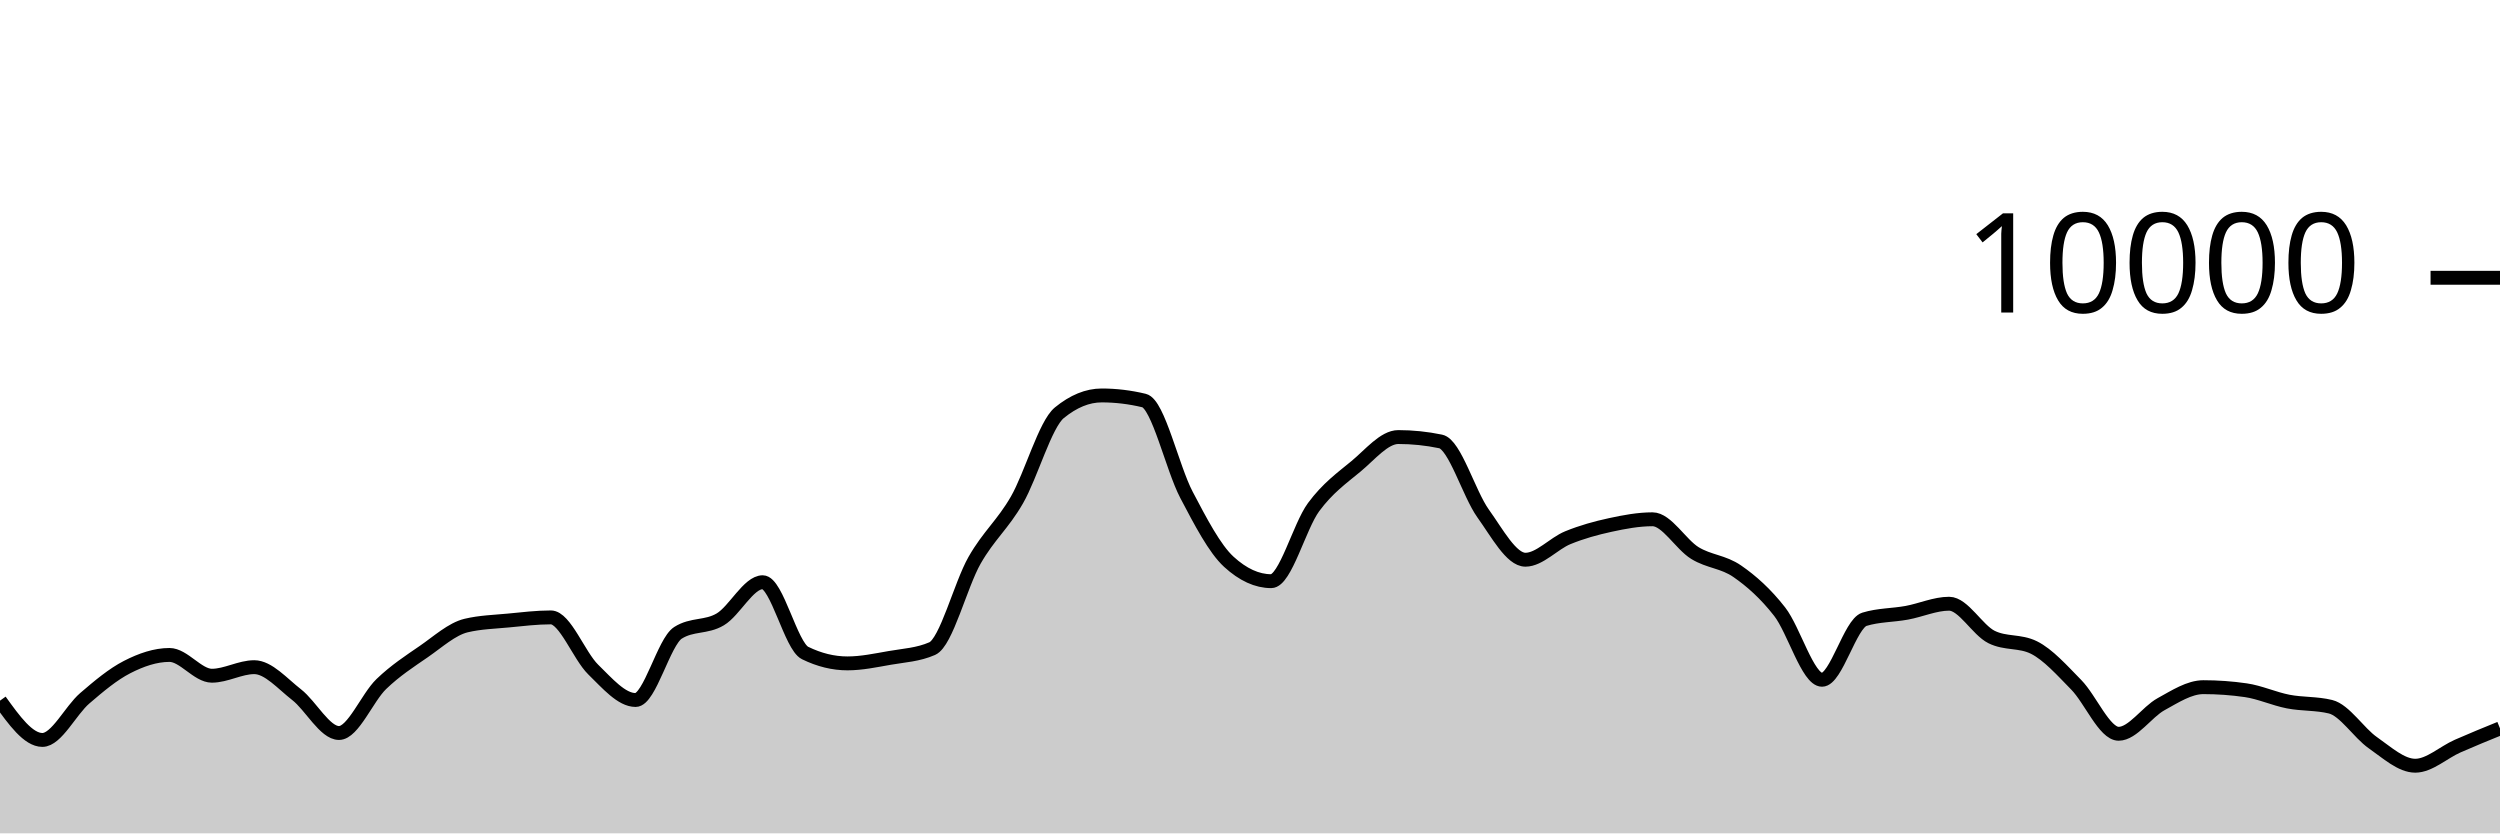
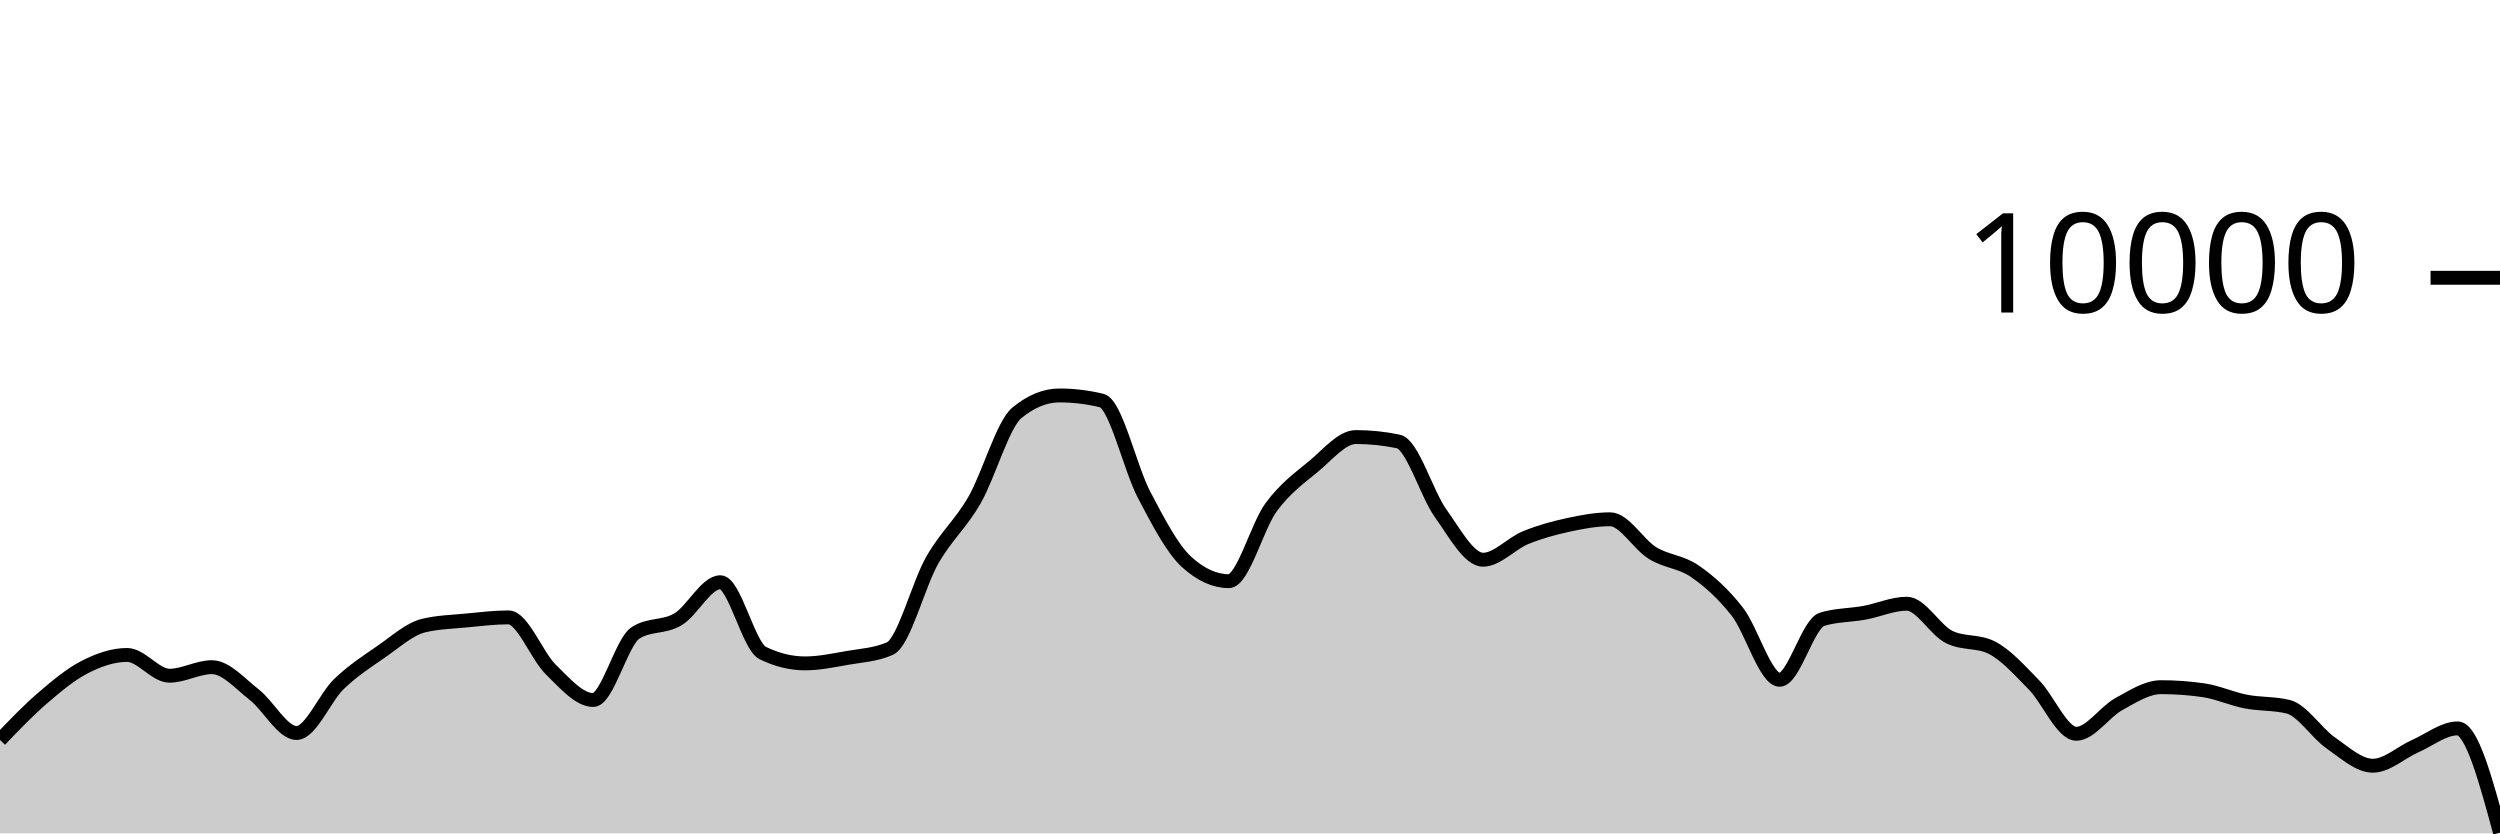
<svg xmlns="http://www.w3.org/2000/svg" viewBox="0 0 180 60">
  <g transform="translate(0,20)">
-     <path class="area" fill="rgba(0, 0, 0, 0.2)" d="M0,30.448C1.017,31.862,2.034,33.276,3.051,33.276C4.068,33.276,5.085,31.151,6.102,30.276C7.119,29.401,8.136,28.548,9.153,28.028C10.169,27.508,11.186,27.156,12.203,27.156C13.22,27.156,14.237,28.652,15.254,28.652C16.271,28.652,17.288,28.036,18.305,28.036C19.322,28.036,20.339,29.226,21.356,30.016C22.373,30.806,23.39,32.776,24.407,32.776C25.424,32.776,26.441,30.225,27.458,29.248C28.475,28.271,29.492,27.617,30.508,26.916C31.525,26.215,32.542,25.283,33.559,25.04C34.576,24.797,35.593,24.774,36.61,24.676C37.627,24.578,38.644,24.452,39.661,24.452C40.678,24.452,41.695,27.217,42.712,28.208C43.729,29.199,44.746,30.4,45.763,30.4C46.78,30.4,47.797,26.212,48.814,25.564C49.831,24.916,50.847,25.199,51.864,24.592C52.881,23.985,53.898,21.92,54.915,21.92C55.932,21.92,56.949,26.517,57.966,27.016C58.983,27.515,60,27.764,61.017,27.764C62.034,27.764,63.051,27.545,64.068,27.368C65.085,27.191,66.102,27.145,67.119,26.7C68.136,26.255,69.153,22.124,70.169,20.34C71.186,18.556,72.203,17.766,73.22,15.996C74.237,14.226,75.254,10.552,76.271,9.72C77.288,8.888,78.305,8.472,79.322,8.472C80.339,8.472,81.356,8.595,82.373,8.84C83.39,9.085,84.407,13.689,85.424,15.624C86.441,17.559,87.458,19.517,88.475,20.448C89.492,21.379,90.508,21.844,91.525,21.844C92.542,21.844,93.559,17.893,94.576,16.516C95.593,15.139,96.61,14.421,97.627,13.58C98.644,12.739,99.661,11.468,100.678,11.468C101.695,11.468,102.712,11.573,103.729,11.784C104.746,11.995,105.763,15.545,106.78,16.964C107.797,18.383,108.814,20.3,109.831,20.3C110.847,20.3,111.864,19.133,112.881,18.716C113.898,18.299,114.915,18.021,115.932,17.8C116.949,17.579,117.966,17.388,118.983,17.388C120,17.388,121.017,19.196,122.034,19.82C123.051,20.444,124.068,20.429,125.085,21.132C126.102,21.835,127.119,22.738,128.136,24.04C129.153,25.342,130.169,28.944,131.186,28.944C132.203,28.944,133.22,24.9,134.237,24.588C135.254,24.276,136.271,24.307,137.288,24.12C138.305,23.933,139.322,23.468,140.339,23.468C141.356,23.468,142.373,25.36,143.39,25.864C144.407,26.368,145.424,26.116,146.441,26.62C147.458,27.124,148.475,28.273,149.492,29.308C150.508,30.343,151.525,32.832,152.542,32.832C153.559,32.832,154.576,31.263,155.593,30.704C156.61,30.145,157.627,29.476,158.644,29.476C159.661,29.476,160.678,29.549,161.695,29.696C162.712,29.843,163.729,30.314,164.746,30.512C165.763,30.71,166.78,30.636,167.797,30.884C168.814,31.132,169.831,32.768,170.847,33.476C171.864,34.184,172.881,35.132,173.898,35.132C174.915,35.132,175.932,34.168,176.949,33.72C177.966,33.272,178.983,32.858,180,32.444L180,40C178.983,40,177.966,40,176.949,40C175.932,40,174.915,40,173.898,40C172.881,40,171.864,40,170.847,40C169.831,40,168.814,40,167.797,40C166.78,40,165.763,40,164.746,40C163.729,40,162.712,40,161.695,40C160.678,40,159.661,40,158.644,40C157.627,40,156.61,40,155.593,40C154.576,40,153.559,40,152.542,40C151.525,40,150.508,40,149.492,40C148.475,40,147.458,40,146.441,40C145.424,40,144.407,40,143.39,40C142.373,40,141.356,40,140.339,40C139.322,40,138.305,40,137.288,40C136.271,40,135.254,40,134.237,40C133.22,40,132.203,40,131.186,40C130.169,40,129.153,40,128.136,40C127.119,40,126.102,40,125.085,40C124.068,40,123.051,40,122.034,40C121.017,40,120,40,118.983,40C117.966,40,116.949,40,115.932,40C114.915,40,113.898,40,112.881,40C111.864,40,110.847,40,109.831,40C108.814,40,107.797,40,106.78,40C105.763,40,104.746,40,103.729,40C102.712,40,101.695,40,100.678,40C99.661,40,98.644,40,97.627,40C96.61,40,95.593,40,94.576,40C93.559,40,92.542,40,91.525,40C90.508,40,89.492,40,88.475,40C87.458,40,86.441,40,85.424,40C84.407,40,83.39,40,82.373,40C81.356,40,80.339,40,79.322,40C78.305,40,77.288,40,76.271,40C75.254,40,74.237,40,73.22,40C72.203,40,71.186,40,70.169,40C69.153,40,68.136,40,67.119,40C66.102,40,65.085,40,64.068,40C63.051,40,62.034,40,61.017,40C60,40,58.983,40,57.966,40C56.949,40,55.932,40,54.915,40C53.898,40,52.881,40,51.864,40C50.847,40,49.831,40,48.814,40C47.797,40,46.78,40,45.763,40C44.746,40,43.729,40,42.712,40C41.695,40,40.678,40,39.661,40C38.644,40,37.627,40,36.61,40C35.593,40,34.576,40,33.559,40C32.542,40,31.525,40,30.508,40C29.492,40,28.475,40,27.458,40C26.441,40,25.424,40,24.407,40C23.39,40,22.373,40,21.356,40C20.339,40,19.322,40,18.305,40C17.288,40,16.271,40,15.254,40C14.237,40,13.22,40,12.203,40C11.186,40,10.169,40,9.153,40C8.136,40,7.119,40,6.102,40C5.085,40,4.068,40,3.051,40C2.034,40,1.017,40,0,40Z" />
-     <path class="line" stroke="black" fill="none" d="M0,30.448C1.017,31.862,2.034,33.276,3.051,33.276C4.068,33.276,5.085,31.151,6.102,30.276C7.119,29.401,8.136,28.548,9.153,28.028C10.169,27.508,11.186,27.156,12.203,27.156C13.22,27.156,14.237,28.652,15.254,28.652C16.271,28.652,17.288,28.036,18.305,28.036C19.322,28.036,20.339,29.226,21.356,30.016C22.373,30.806,23.39,32.776,24.407,32.776C25.424,32.776,26.441,30.225,27.458,29.248C28.475,28.271,29.492,27.617,30.508,26.916C31.525,26.215,32.542,25.283,33.559,25.04C34.576,24.797,35.593,24.774,36.61,24.676C37.627,24.578,38.644,24.452,39.661,24.452C40.678,24.452,41.695,27.217,42.712,28.208C43.729,29.199,44.746,30.4,45.763,30.4C46.78,30.4,47.797,26.212,48.814,25.564C49.831,24.916,50.847,25.199,51.864,24.592C52.881,23.985,53.898,21.92,54.915,21.92C55.932,21.92,56.949,26.517,57.966,27.016C58.983,27.515,60,27.764,61.017,27.764C62.034,27.764,63.051,27.545,64.068,27.368C65.085,27.191,66.102,27.145,67.119,26.7C68.136,26.255,69.153,22.124,70.169,20.34C71.186,18.556,72.203,17.766,73.22,15.996C74.237,14.226,75.254,10.552,76.271,9.72C77.288,8.888,78.305,8.472,79.322,8.472C80.339,8.472,81.356,8.595,82.373,8.84C83.39,9.085,84.407,13.689,85.424,15.624C86.441,17.559,87.458,19.517,88.475,20.448C89.492,21.379,90.508,21.844,91.525,21.844C92.542,21.844,93.559,17.893,94.576,16.516C95.593,15.139,96.61,14.421,97.627,13.58C98.644,12.739,99.661,11.468,100.678,11.468C101.695,11.468,102.712,11.573,103.729,11.784C104.746,11.995,105.763,15.545,106.78,16.964C107.797,18.383,108.814,20.3,109.831,20.3C110.847,20.3,111.864,19.133,112.881,18.716C113.898,18.299,114.915,18.021,115.932,17.8C116.949,17.579,117.966,17.388,118.983,17.388C120,17.388,121.017,19.196,122.034,19.82C123.051,20.444,124.068,20.429,125.085,21.132C126.102,21.835,127.119,22.738,128.136,24.04C129.153,25.342,130.169,28.944,131.186,28.944C132.203,28.944,133.22,24.9,134.237,24.588C135.254,24.276,136.271,24.307,137.288,24.12C138.305,23.933,139.322,23.468,140.339,23.468C141.356,23.468,142.373,25.36,143.39,25.864C144.407,26.368,145.424,26.116,146.441,26.62C147.458,27.124,148.475,28.273,149.492,29.308C150.508,30.343,151.525,32.832,152.542,32.832C153.559,32.832,154.576,31.263,155.593,30.704C156.61,30.145,157.627,29.476,158.644,29.476C159.661,29.476,160.678,29.549,161.695,29.696C162.712,29.843,163.729,30.314,164.746,30.512C165.763,30.71,166.78,30.636,167.797,30.884C168.814,31.132,169.831,32.768,170.847,33.476C171.864,34.184,172.881,35.132,173.898,35.132C174.915,35.132,175.932,34.168,176.949,33.72C177.966,33.272,178.983,32.858,180,32.444" />
+     <path class="area" fill="rgba(0, 0, 0, 0.2)" d="M0,33.276C1.017,32.213,2.034,31.151,3.051,30.276C4.068,29.401,5.085,28.548,6.102,28.028C7.119,27.508,8.136,27.156,9.153,27.156C10.169,27.156,11.186,28.652,12.203,28.652C13.22,28.652,14.237,28.036,15.254,28.036C16.271,28.036,17.288,29.226,18.305,30.016C19.322,30.806,20.339,32.776,21.356,32.776C22.373,32.776,23.39,30.225,24.407,29.248C25.424,28.271,26.441,27.617,27.458,26.916C28.475,26.215,29.492,25.283,30.508,25.04C31.525,24.797,32.542,24.774,33.559,24.676C34.576,24.578,35.593,24.452,36.61,24.452C37.627,24.452,38.644,27.217,39.661,28.208C40.678,29.199,41.695,30.4,42.712,30.4C43.729,30.4,44.746,26.212,45.763,25.564C46.78,24.916,47.797,25.199,48.814,24.592C49.831,23.985,50.847,21.92,51.864,21.92C52.881,21.92,53.898,26.517,54.915,27.016C55.932,27.515,56.949,27.764,57.966,27.764C58.983,27.764,60,27.545,61.017,27.368C62.034,27.191,63.051,27.145,64.068,26.7C65.085,26.255,66.102,22.124,67.119,20.34C68.136,18.556,69.153,17.766,70.169,15.996C71.186,14.226,72.203,10.552,73.22,9.72C74.237,8.888,75.254,8.472,76.271,8.472C77.288,8.472,78.305,8.595,79.322,8.84C80.339,9.085,81.356,13.689,82.373,15.624C83.39,17.559,84.407,19.517,85.424,20.448C86.441,21.379,87.458,21.844,88.475,21.844C89.492,21.844,90.508,17.893,91.525,16.516C92.542,15.139,93.559,14.421,94.576,13.58C95.593,12.739,96.61,11.468,97.627,11.468C98.644,11.468,99.661,11.573,100.678,11.784C101.695,11.995,102.712,15.545,103.729,16.964C104.746,18.383,105.763,20.3,106.78,20.3C107.797,20.3,108.814,19.133,109.831,18.716C110.847,18.299,111.864,18.021,112.881,17.8C113.898,17.579,114.915,17.388,115.932,17.388C116.949,17.388,117.966,19.196,118.983,19.82C120,20.444,121.017,20.429,122.034,21.132C123.051,21.835,124.068,22.738,125.085,24.04C126.102,25.342,127.119,28.944,128.136,28.944C129.153,28.944,130.169,24.9,131.186,24.588C132.203,24.276,133.22,24.307,134.237,24.12C135.254,23.933,136.271,23.468,137.288,23.468C138.305,23.468,139.322,25.36,140.339,25.864C141.356,26.368,142.373,26.116,143.39,26.62C144.407,27.124,145.424,28.273,146.441,29.308C147.458,30.343,148.475,32.832,149.492,32.832C150.508,32.832,151.525,31.263,152.542,30.704C153.559,30.145,154.576,29.476,155.593,29.476C156.61,29.476,157.627,29.549,158.644,29.696C159.661,29.843,160.678,30.314,161.695,30.512C162.712,30.71,163.729,30.636,164.746,30.884C165.763,31.132,166.78,32.768,167.797,33.476C168.814,34.184,169.831,35.132,170.847,35.132C171.864,35.132,172.881,34.168,173.898,33.72C174.915,33.272,175.932,32.444,176.949,32.444C177.966,32.444,178.983,36.196,180,39.948L180,40C178.983,40,177.966,40,176.949,40C175.932,40,174.915,40,173.898,40C172.881,40,171.864,40,170.847,40C169.831,40,168.814,40,167.797,40C166.78,40,165.763,40,164.746,40C163.729,40,162.712,40,161.695,40C160.678,40,159.661,40,158.644,40C157.627,40,156.61,40,155.593,40C154.576,40,153.559,40,152.542,40C151.525,40,150.508,40,149.492,40C148.475,40,147.458,40,146.441,40C145.424,40,144.407,40,143.39,40C142.373,40,141.356,40,140.339,40C139.322,40,138.305,40,137.288,40C136.271,40,135.254,40,134.237,40C133.22,40,132.203,40,131.186,40C130.169,40,129.153,40,128.136,40C127.119,40,126.102,40,125.085,40C124.068,40,123.051,40,122.034,40C121.017,40,120,40,118.983,40C117.966,40,116.949,40,115.932,40C114.915,40,113.898,40,112.881,40C111.864,40,110.847,40,109.831,40C108.814,40,107.797,40,106.78,40C105.763,40,104.746,40,103.729,40C102.712,40,101.695,40,100.678,40C99.661,40,98.644,40,97.627,40C96.61,40,95.593,40,94.576,40C93.559,40,92.542,40,91.525,40C90.508,40,89.492,40,88.475,40C87.458,40,86.441,40,85.424,40C84.407,40,83.39,40,82.373,40C81.356,40,80.339,40,79.322,40C78.305,40,77.288,40,76.271,40C75.254,40,74.237,40,73.22,40C72.203,40,71.186,40,70.169,40C69.153,40,68.136,40,67.119,40C66.102,40,65.085,40,64.068,40C63.051,40,62.034,40,61.017,40C60,40,58.983,40,57.966,40C56.949,40,55.932,40,54.915,40C53.898,40,52.881,40,51.864,40C50.847,40,49.831,40,48.814,40C47.797,40,46.78,40,45.763,40C44.746,40,43.729,40,42.712,40C41.695,40,40.678,40,39.661,40C38.644,40,37.627,40,36.61,40C35.593,40,34.576,40,33.559,40C32.542,40,31.525,40,30.508,40C29.492,40,28.475,40,27.458,40C26.441,40,25.424,40,24.407,40C23.39,40,22.373,40,21.356,40C20.339,40,19.322,40,18.305,40C17.288,40,16.271,40,15.254,40C14.237,40,13.22,40,12.203,40C11.186,40,10.169,40,9.153,40C8.136,40,7.119,40,6.102,40C5.085,40,4.068,40,3.051,40C2.034,40,1.017,40,0,40Z" />
+     <path class="line" stroke="black" fill="none" d="M0,33.276C1.017,32.213,2.034,31.151,3.051,30.276C4.068,29.401,5.085,28.548,6.102,28.028C7.119,27.508,8.136,27.156,9.153,27.156C10.169,27.156,11.186,28.652,12.203,28.652C13.22,28.652,14.237,28.036,15.254,28.036C16.271,28.036,17.288,29.226,18.305,30.016C19.322,30.806,20.339,32.776,21.356,32.776C22.373,32.776,23.39,30.225,24.407,29.248C25.424,28.271,26.441,27.617,27.458,26.916C28.475,26.215,29.492,25.283,30.508,25.04C31.525,24.797,32.542,24.774,33.559,24.676C34.576,24.578,35.593,24.452,36.61,24.452C37.627,24.452,38.644,27.217,39.661,28.208C40.678,29.199,41.695,30.4,42.712,30.4C43.729,30.4,44.746,26.212,45.763,25.564C46.78,24.916,47.797,25.199,48.814,24.592C49.831,23.985,50.847,21.92,51.864,21.92C52.881,21.92,53.898,26.517,54.915,27.016C55.932,27.515,56.949,27.764,57.966,27.764C58.983,27.764,60,27.545,61.017,27.368C62.034,27.191,63.051,27.145,64.068,26.7C65.085,26.255,66.102,22.124,67.119,20.34C68.136,18.556,69.153,17.766,70.169,15.996C71.186,14.226,72.203,10.552,73.22,9.72C74.237,8.888,75.254,8.472,76.271,8.472C77.288,8.472,78.305,8.595,79.322,8.84C80.339,9.085,81.356,13.689,82.373,15.624C83.39,17.559,84.407,19.517,85.424,20.448C86.441,21.379,87.458,21.844,88.475,21.844C89.492,21.844,90.508,17.893,91.525,16.516C92.542,15.139,93.559,14.421,94.576,13.58C95.593,12.739,96.61,11.468,97.627,11.468C98.644,11.468,99.661,11.573,100.678,11.784C101.695,11.995,102.712,15.545,103.729,16.964C104.746,18.383,105.763,20.3,106.78,20.3C107.797,20.3,108.814,19.133,109.831,18.716C110.847,18.299,111.864,18.021,112.881,17.8C113.898,17.579,114.915,17.388,115.932,17.388C116.949,17.388,117.966,19.196,118.983,19.82C120,20.444,121.017,20.429,122.034,21.132C123.051,21.835,124.068,22.738,125.085,24.04C126.102,25.342,127.119,28.944,128.136,28.944C129.153,28.944,130.169,24.9,131.186,24.588C132.203,24.276,133.22,24.307,134.237,24.12C135.254,23.933,136.271,23.468,137.288,23.468C138.305,23.468,139.322,25.36,140.339,25.864C141.356,26.368,142.373,26.116,143.39,26.62C144.407,27.124,145.424,28.273,146.441,29.308C147.458,30.343,148.475,32.832,149.492,32.832C150.508,32.832,151.525,31.263,152.542,30.704C153.559,30.145,154.576,29.476,155.593,29.476C156.61,29.476,157.627,29.549,158.644,29.696C159.661,29.843,160.678,30.314,161.695,30.512C162.712,30.71,163.729,30.636,164.746,30.884C165.763,31.132,166.78,32.768,167.797,33.476C168.814,34.184,169.831,35.132,170.847,35.132C171.864,35.132,172.881,34.168,173.898,33.72C174.915,33.272,175.932,32.444,176.949,32.444C177.966,32.444,178.983,36.196,180,39.948" />
    <path class="axis-ceiling" stroke-width="1" stroke="black" fill="none" d="M175,0L180,0" />
    <text class="axis-ceiling-label" font-family="sans-serif" text-anchor="end" font-size="10px" x="170" y="2.5">10000</text>
  </g>
</svg>
